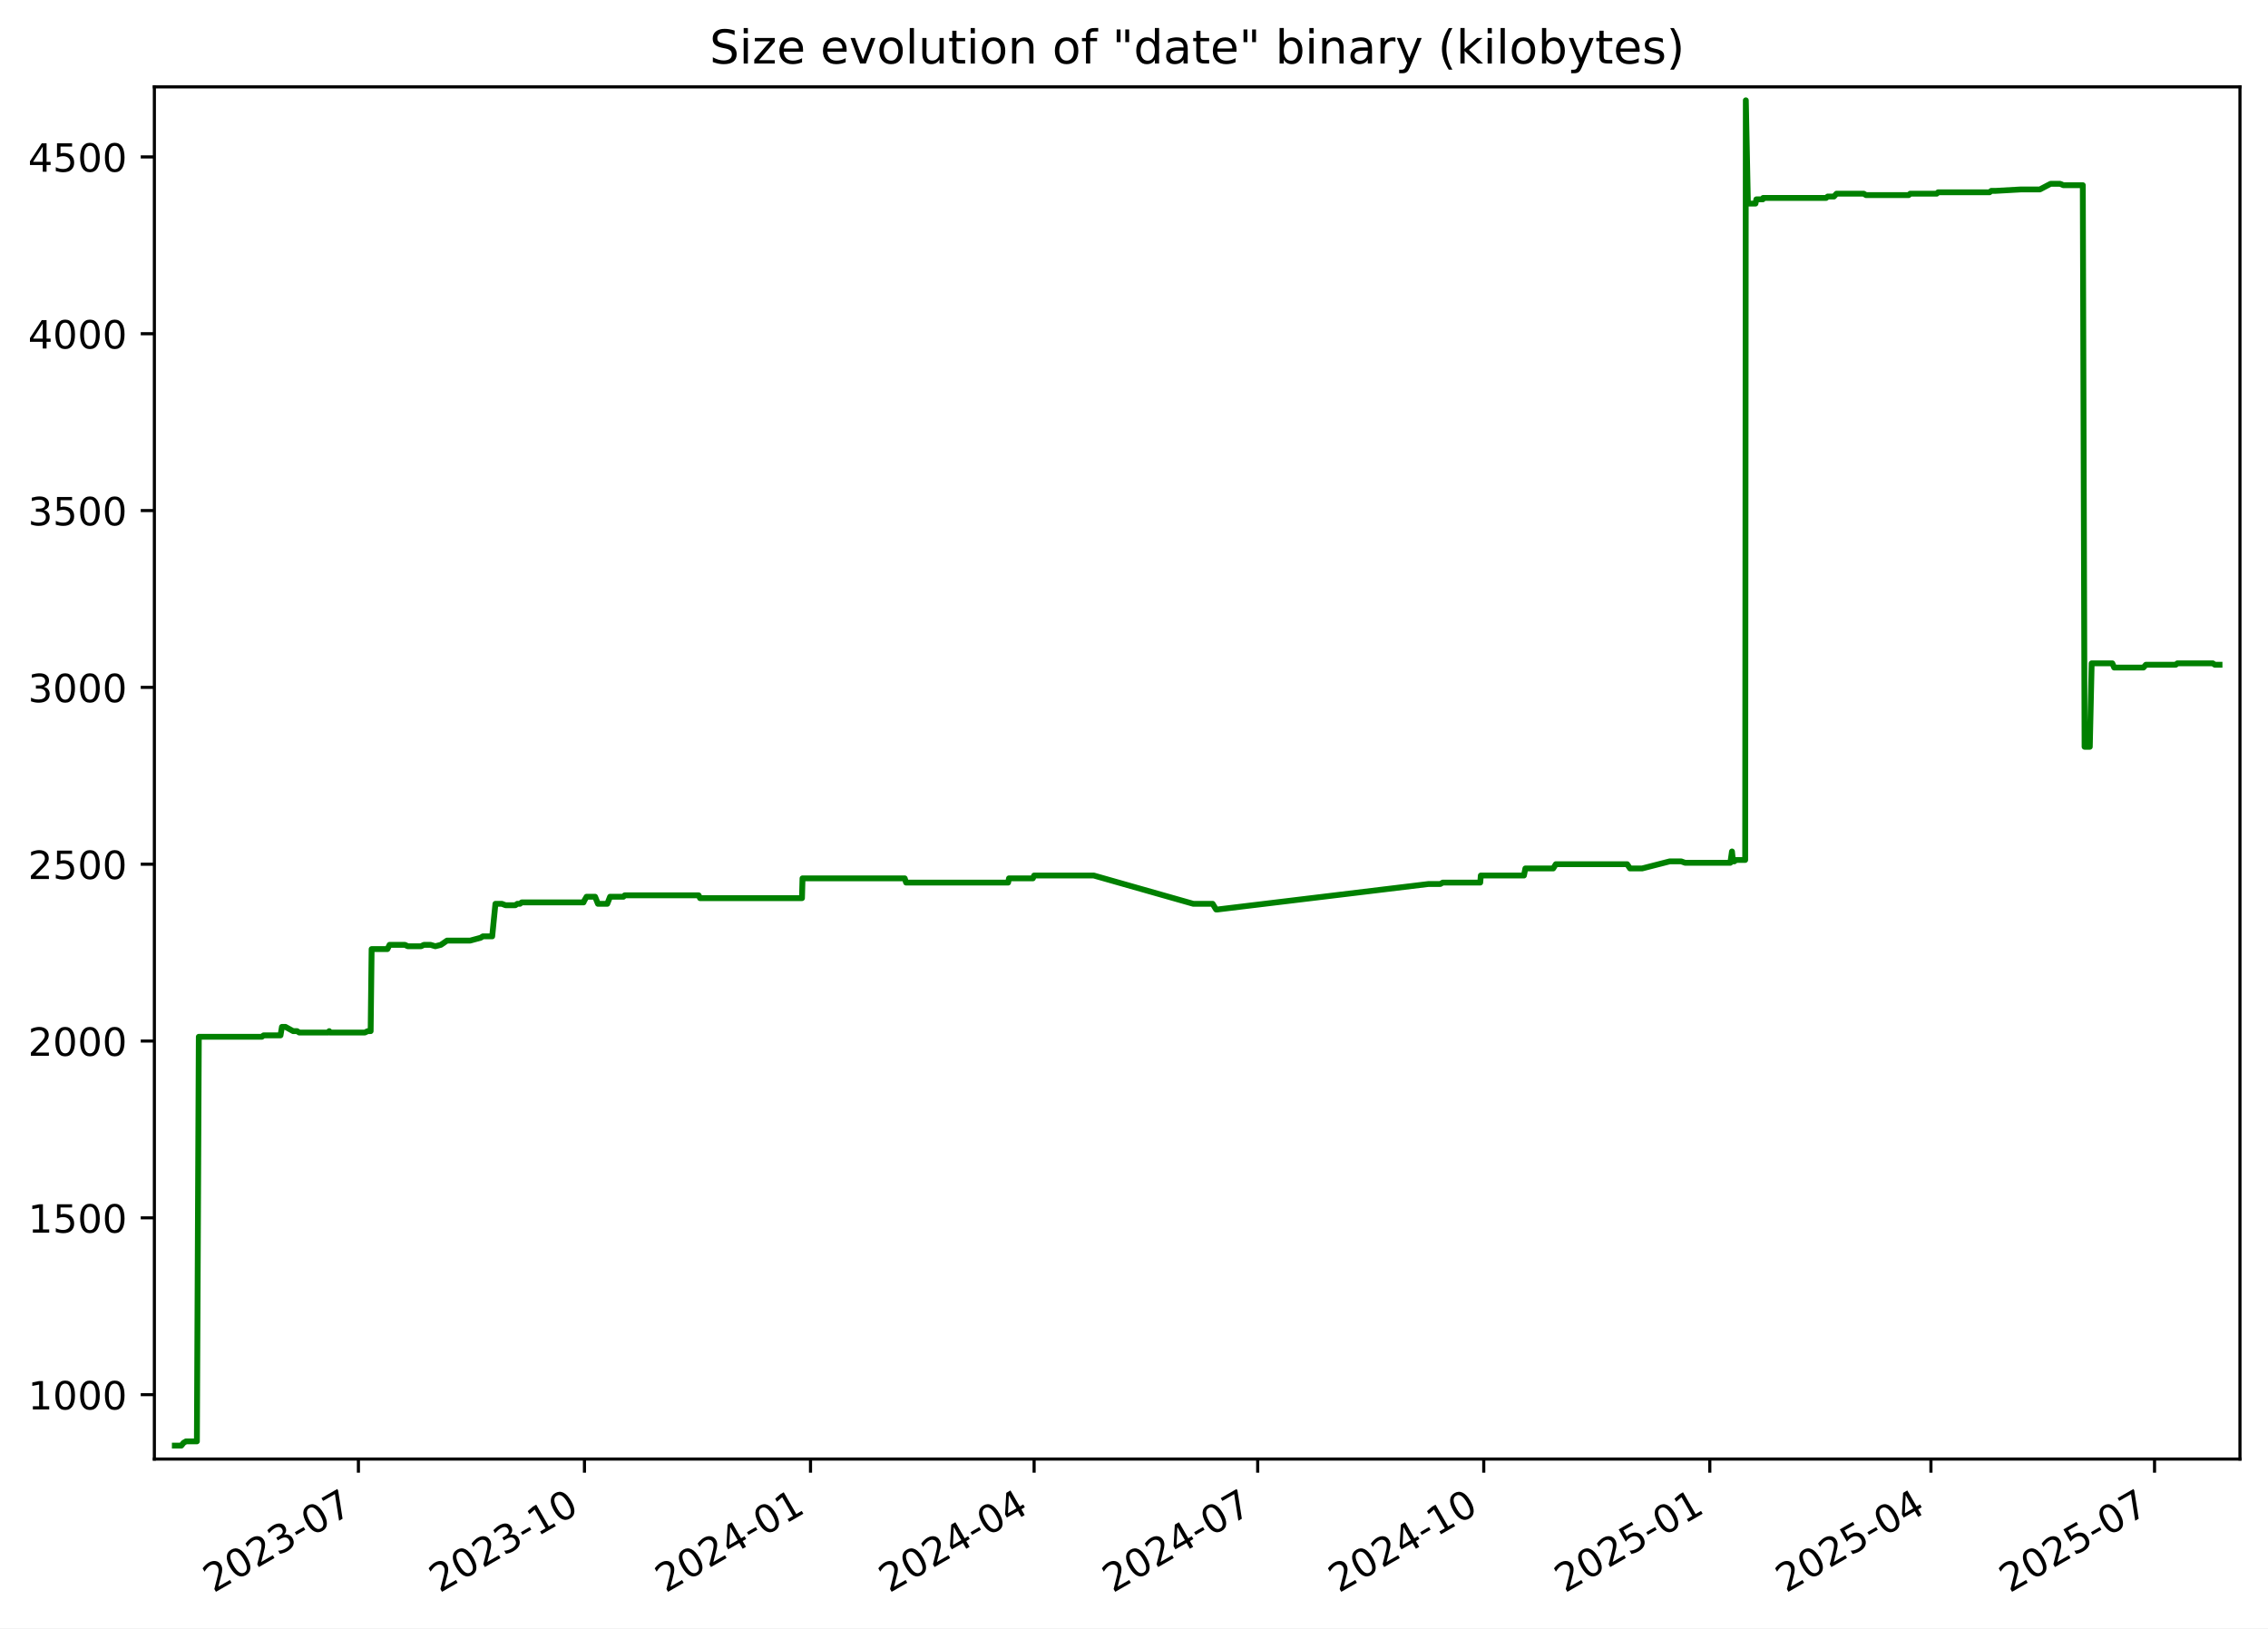
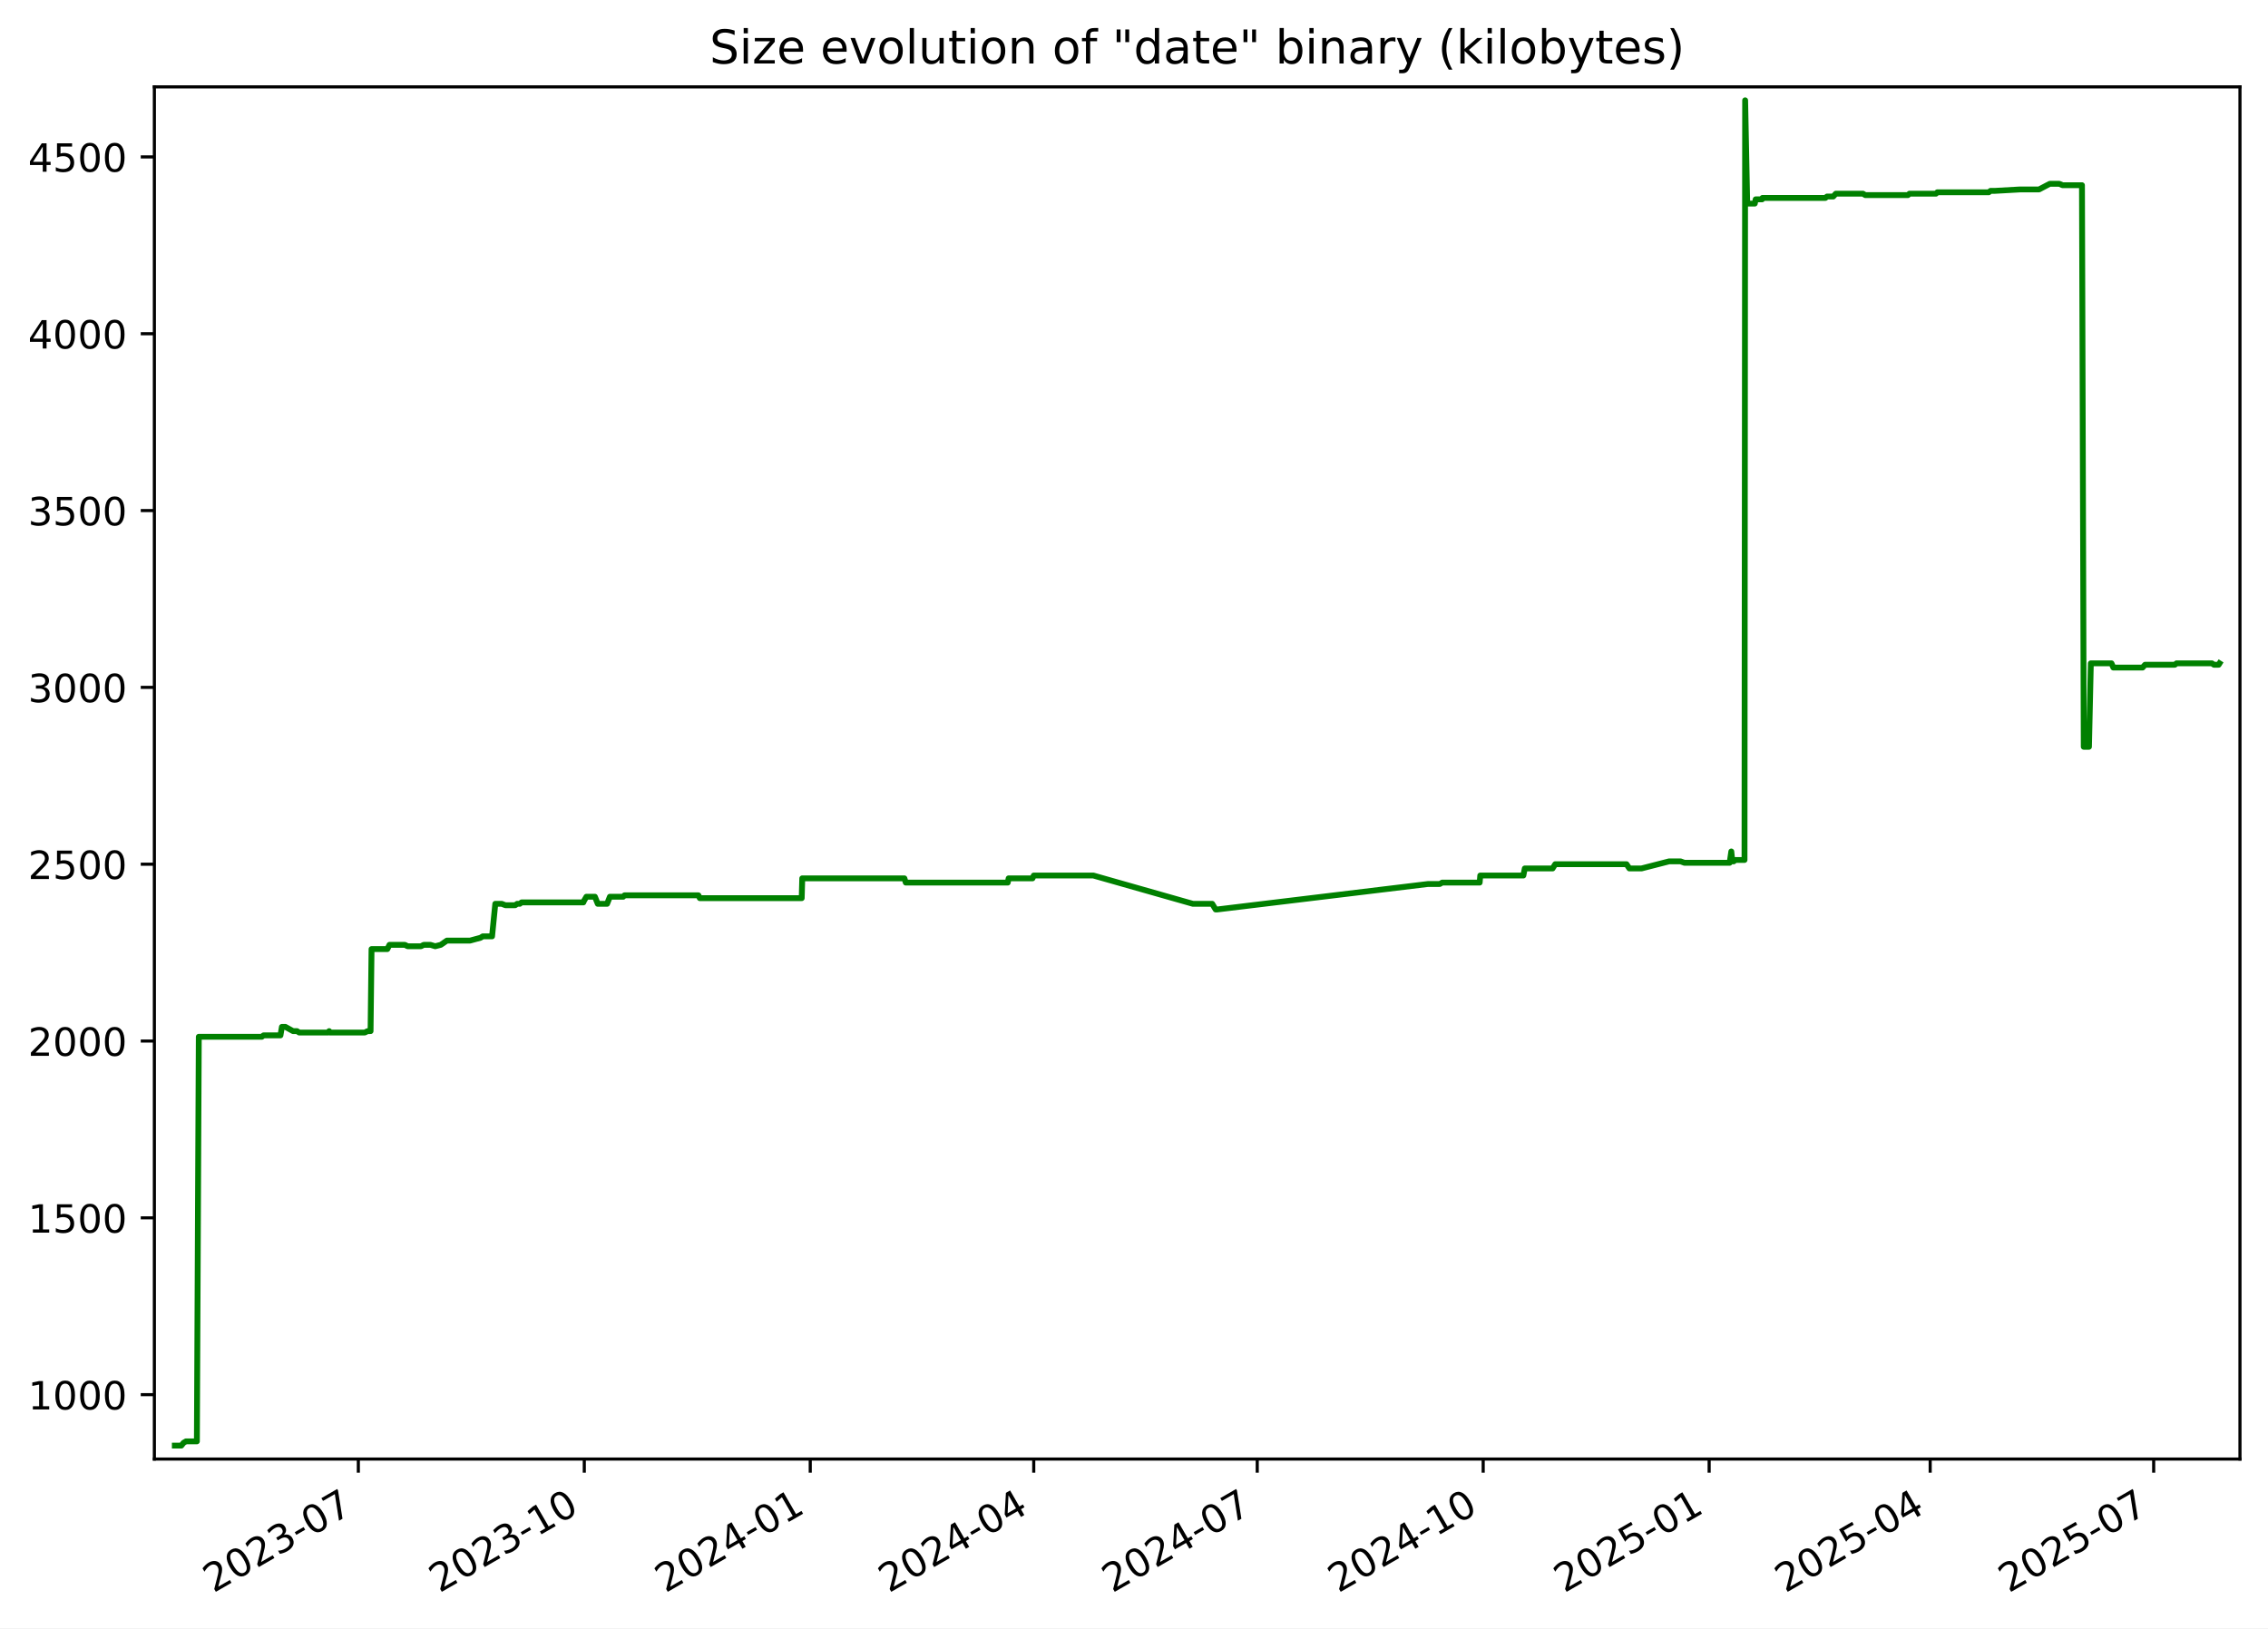
<svg xmlns="http://www.w3.org/2000/svg" xmlns:xlink="http://www.w3.org/1999/xlink" width="582.53pt" height="418.303pt" viewBox="0 0 582.53 418.303" version="1.1">
  <defs>
    <style type="text/css">*{stroke-linejoin: round; stroke-linecap: butt}</style>
  </defs>
  <g id="figure_1">
    <g id="patch_1">
      <path d="M -0 418.303  L 582.53 418.303  L 582.53 0  L -0 0  z " style="fill: #ffffff" />
    </g>
    <g id="axes_1">
      <g id="patch_2">
        <path d="M 39.65 374.83  L 575.33 374.83  L 575.33 22.318  L 39.65 22.318  z " style="fill: #ffffff" />
      </g>
      <g id="matplotlib.axis_1">
        <g id="xtick_1">
          <g id="line2d_1">
            <defs>
-               <path id="mda402a3b7a" d="M 0 0  L 0 3.5  " style="stroke: #000000; stroke-width: 0.8" />
+               <path id="m696630c527" d="M 0 0  L 0 3.5  " style="stroke: #000000; stroke-width: 0.8" />
            </defs>
            <g>
-               <use xlink:href="#mda402a3b7a" x="92.058" y="374.83" style="stroke: #000000; stroke-width: 0.8" />
+               <use xlink:href="#m696630c527" x="92.037" y="374.83" style="stroke: #000000; stroke-width: 0.8" />
            </g>
          </g>
          <g id="text_1">
-             <g transform="translate(54.83269 409.302) rotate(-30) scale(0.1 -0.1)">
+             <g transform="translate(54.81226 409.302) rotate(-30) scale(0.1 -0.1)">
              <defs>
                <path id="DejaVuSans-32" d="M 1228 531  L 3431 531  L 3431 0  L 469 0  L 469 531  Q 828 903 1448 1529  Q 2069 2156 2228 2338  Q 2531 2678 2651 2914  Q 2772 3150 2772 3378  Q 2772 3750 2511 3984  Q 2250 4219 1831 4219  Q 1534 4219 1204 4116  Q 875 4013 500 3803  L 500 4441  Q 881 4594 1212 4672  Q 1544 4750 1819 4750  Q 2544 4750 2975 4387  Q 3406 4025 3406 3419  Q 3406 3131 3298 2873  Q 3191 2616 2906 2266  Q 2828 2175 2409 1742  Q 1991 1309 1228 531  z " transform="scale(0.015625)" />
                <path id="DejaVuSans-30" d="M 2034 4250  Q 1547 4250 1301 3770  Q 1056 3291 1056 2328  Q 1056 1369 1301 889  Q 1547 409 2034 409  Q 2525 409 2770 889  Q 3016 1369 3016 2328  Q 3016 3291 2770 3770  Q 2525 4250 2034 4250  z M 2034 4750  Q 2819 4750 3233 4129  Q 3647 3509 3647 2328  Q 3647 1150 3233 529  Q 2819 -91 2034 -91  Q 1250 -91 836 529  Q 422 1150 422 2328  Q 422 3509 836 4129  Q 1250 4750 2034 4750  z " transform="scale(0.015625)" />
                <path id="DejaVuSans-33" d="M 2597 2516  Q 3050 2419 3304 2112  Q 3559 1806 3559 1356  Q 3559 666 3084 287  Q 2609 -91 1734 -91  Q 1441 -91 1130 -33  Q 819 25 488 141  L 488 750  Q 750 597 1062 519  Q 1375 441 1716 441  Q 2309 441 2620 675  Q 2931 909 2931 1356  Q 2931 1769 2642 2001  Q 2353 2234 1838 2234  L 1294 2234  L 1294 2753  L 1863 2753  Q 2328 2753 2575 2939  Q 2822 3125 2822 3475  Q 2822 3834 2567 4026  Q 2313 4219 1838 4219  Q 1578 4219 1281 4162  Q 984 4106 628 3988  L 628 4550  Q 988 4650 1302 4700  Q 1616 4750 1894 4750  Q 2613 4750 3031 4423  Q 3450 4097 3450 3541  Q 3450 3153 3228 2886  Q 3006 2619 2597 2516  z " transform="scale(0.015625)" />
                <path id="DejaVuSans-2d" d="M 313 2009  L 1997 2009  L 1997 1497  L 313 1497  L 313 2009  z " transform="scale(0.015625)" />
                <path id="DejaVuSans-37" d="M 525 4666  L 3525 4666  L 3525 4397  L 1831 0  L 1172 0  L 2766 4134  L 525 4134  L 525 4666  z " transform="scale(0.015625)" />
              </defs>
              <use xlink:href="#DejaVuSans-32" />
              <use xlink:href="#DejaVuSans-30" x="63.623" />
              <use xlink:href="#DejaVuSans-32" x="127.246" />
              <use xlink:href="#DejaVuSans-33" x="190.869" />
              <use xlink:href="#DejaVuSans-2d" x="254.492" />
              <use xlink:href="#DejaVuSans-30" x="290.576" />
              <use xlink:href="#DejaVuSans-37" x="354.199" />
            </g>
          </g>
        </g>
        <g id="xtick_2">
          <g id="line2d_2">
            <g>
-               <use xlink:href="#mda402a3b7a" x="150.118" y="374.83" style="stroke: #000000; stroke-width: 0.8" />
+               <use xlink:href="#m696630c527" x="150.073" y="374.83" style="stroke: #000000; stroke-width: 0.8" />
            </g>
          </g>
          <g id="text_2">
-             <g transform="translate(112.8934 409.302) rotate(-30) scale(0.1 -0.1)">
+             <g transform="translate(112.8478 409.302) rotate(-30) scale(0.1 -0.1)">
              <defs>
                <path id="DejaVuSans-31" d="M 794 531  L 1825 531  L 1825 4091  L 703 3866  L 703 4441  L 1819 4666  L 2450 4666  L 2450 531  L 3481 531  L 3481 0  L 794 0  L 794 531  z " transform="scale(0.015625)" />
              </defs>
              <use xlink:href="#DejaVuSans-32" />
              <use xlink:href="#DejaVuSans-30" x="63.623" />
              <use xlink:href="#DejaVuSans-32" x="127.246" />
              <use xlink:href="#DejaVuSans-33" x="190.869" />
              <use xlink:href="#DejaVuSans-2d" x="254.492" />
              <use xlink:href="#DejaVuSans-31" x="290.576" />
              <use xlink:href="#DejaVuSans-30" x="354.199" />
            </g>
          </g>
        </g>
        <g id="xtick_3">
          <g id="line2d_3">
            <g>
-               <use xlink:href="#mda402a3b7a" x="208.179" y="374.83" style="stroke: #000000; stroke-width: 0.8" />
+               <use xlink:href="#m696630c527" x="208.108" y="374.83" style="stroke: #000000; stroke-width: 0.8" />
            </g>
          </g>
          <g id="text_3">
-             <g transform="translate(170.9541 409.302) rotate(-30) scale(0.1 -0.1)">
+             <g transform="translate(170.8833 409.302) rotate(-30) scale(0.1 -0.1)">
              <defs>
                <path id="DejaVuSans-34" d="M 2419 4116  L 825 1625  L 2419 1625  L 2419 4116  z M 2253 4666  L 3047 4666  L 3047 1625  L 3713 1625  L 3713 1100  L 3047 1100  L 3047 0  L 2419 0  L 2419 1100  L 313 1100  L 313 1709  L 2253 4666  z " transform="scale(0.015625)" />
              </defs>
              <use xlink:href="#DejaVuSans-32" />
              <use xlink:href="#DejaVuSans-30" x="63.623" />
              <use xlink:href="#DejaVuSans-32" x="127.246" />
              <use xlink:href="#DejaVuSans-34" x="190.869" />
              <use xlink:href="#DejaVuSans-2d" x="254.492" />
              <use xlink:href="#DejaVuSans-30" x="290.576" />
              <use xlink:href="#DejaVuSans-31" x="354.199" />
            </g>
          </g>
        </g>
        <g id="xtick_4">
          <g id="line2d_4">
            <g>
-               <use xlink:href="#mda402a3b7a" x="265.609" y="374.83" style="stroke: #000000; stroke-width: 0.8" />
+               <use xlink:href="#m696630c527" x="265.513" y="374.83" style="stroke: #000000; stroke-width: 0.8" />
            </g>
          </g>
          <g id="text_4">
-             <g transform="translate(228.3837 409.302) rotate(-30) scale(0.1 -0.1)">
+             <g transform="translate(228.2881 409.302) rotate(-30) scale(0.1 -0.1)">
              <use xlink:href="#DejaVuSans-32" />
              <use xlink:href="#DejaVuSans-30" x="63.623" />
              <use xlink:href="#DejaVuSans-32" x="127.246" />
              <use xlink:href="#DejaVuSans-34" x="190.869" />
              <use xlink:href="#DejaVuSans-2d" x="254.492" />
              <use xlink:href="#DejaVuSans-30" x="290.576" />
              <use xlink:href="#DejaVuSans-34" x="354.199" />
            </g>
          </g>
        </g>
        <g id="xtick_5">
          <g id="line2d_5">
            <g>
-               <use xlink:href="#mda402a3b7a" x="323.038" y="374.83" style="stroke: #000000; stroke-width: 0.8" />
+               <use xlink:href="#m696630c527" x="322.918" y="374.83" style="stroke: #000000; stroke-width: 0.8" />
            </g>
          </g>
          <g id="text_5">
-             <g transform="translate(285.8133 409.302) rotate(-30) scale(0.1 -0.1)">
+             <g transform="translate(285.6928 409.302) rotate(-30) scale(0.1 -0.1)">
              <use xlink:href="#DejaVuSans-32" />
              <use xlink:href="#DejaVuSans-30" x="63.623" />
              <use xlink:href="#DejaVuSans-32" x="127.246" />
              <use xlink:href="#DejaVuSans-34" x="190.869" />
              <use xlink:href="#DejaVuSans-2d" x="254.492" />
              <use xlink:href="#DejaVuSans-30" x="290.576" />
              <use xlink:href="#DejaVuSans-37" x="354.199" />
            </g>
          </g>
        </g>
        <g id="xtick_6">
          <g id="line2d_6">
            <g>
-               <use xlink:href="#mda402a3b7a" x="381.099" y="374.83" style="stroke: #000000; stroke-width: 0.8" />
+               <use xlink:href="#m696630c527" x="380.953" y="374.83" style="stroke: #000000; stroke-width: 0.8" />
            </g>
          </g>
          <g id="text_6">
-             <g transform="translate(343.874 409.302) rotate(-30) scale(0.1 -0.1)">
+             <g transform="translate(343.7283 409.302) rotate(-30) scale(0.1 -0.1)">
              <use xlink:href="#DejaVuSans-32" />
              <use xlink:href="#DejaVuSans-30" x="63.623" />
              <use xlink:href="#DejaVuSans-32" x="127.246" />
              <use xlink:href="#DejaVuSans-34" x="190.869" />
              <use xlink:href="#DejaVuSans-2d" x="254.492" />
              <use xlink:href="#DejaVuSans-31" x="290.576" />
              <use xlink:href="#DejaVuSans-30" x="354.199" />
            </g>
          </g>
        </g>
        <g id="xtick_7">
          <g id="line2d_7">
            <g>
-               <use xlink:href="#mda402a3b7a" x="439.16" y="374.83" style="stroke: #000000; stroke-width: 0.8" />
+               <use xlink:href="#m696630c527" x="438.989" y="374.83" style="stroke: #000000; stroke-width: 0.8" />
            </g>
          </g>
          <g id="text_7">
-             <g transform="translate(401.9347 409.302) rotate(-30) scale(0.1 -0.1)">
+             <g transform="translate(401.7639 409.302) rotate(-30) scale(0.1 -0.1)">
              <defs>
                <path id="DejaVuSans-35" d="M 691 4666  L 3169 4666  L 3169 4134  L 1269 4134  L 1269 2991  Q 1406 3038 1543 3061  Q 1681 3084 1819 3084  Q 2600 3084 3056 2656  Q 3513 2228 3513 1497  Q 3513 744 3044 326  Q 2575 -91 1722 -91  Q 1428 -91 1123 -41  Q 819 9 494 109  L 494 744  Q 775 591 1075 516  Q 1375 441 1709 441  Q 2250 441 2565 725  Q 2881 1009 2881 1497  Q 2881 1984 2565 2268  Q 2250 2553 1709 2553  Q 1456 2553 1204 2497  Q 953 2441 691 2322  L 691 4666  z " transform="scale(0.015625)" />
              </defs>
              <use xlink:href="#DejaVuSans-32" />
              <use xlink:href="#DejaVuSans-30" x="63.623" />
              <use xlink:href="#DejaVuSans-32" x="127.246" />
              <use xlink:href="#DejaVuSans-35" x="190.869" />
              <use xlink:href="#DejaVuSans-2d" x="254.492" />
              <use xlink:href="#DejaVuSans-30" x="290.576" />
              <use xlink:href="#DejaVuSans-31" x="354.199" />
            </g>
          </g>
        </g>
        <g id="xtick_8">
          <g id="line2d_8">
            <g>
-               <use xlink:href="#mda402a3b7a" x="495.958" y="374.83" style="stroke: #000000; stroke-width: 0.8" />
+               <use xlink:href="#m696630c527" x="495.763" y="374.83" style="stroke: #000000; stroke-width: 0.8" />
            </g>
          </g>
          <g id="text_8">
-             <g transform="translate(458.7332 409.302) rotate(-30) scale(0.1 -0.1)">
+             <g transform="translate(458.5377 409.302) rotate(-30) scale(0.1 -0.1)">
              <use xlink:href="#DejaVuSans-32" />
              <use xlink:href="#DejaVuSans-30" x="63.623" />
              <use xlink:href="#DejaVuSans-32" x="127.246" />
              <use xlink:href="#DejaVuSans-35" x="190.869" />
              <use xlink:href="#DejaVuSans-2d" x="254.492" />
              <use xlink:href="#DejaVuSans-30" x="290.576" />
              <use xlink:href="#DejaVuSans-34" x="354.199" />
            </g>
          </g>
        </g>
        <g id="xtick_9">
          <g id="line2d_9">
            <g>
-               <use xlink:href="#mda402a3b7a" x="553.388" y="374.83" style="stroke: #000000; stroke-width: 0.8" />
+               <use xlink:href="#m696630c527" x="553.167" y="374.83" style="stroke: #000000; stroke-width: 0.8" />
            </g>
          </g>
          <g id="text_9">
-             <g transform="translate(516.1628 409.302) rotate(-30) scale(0.1 -0.1)">
+             <g transform="translate(515.9425 409.302) rotate(-30) scale(0.1 -0.1)">
              <use xlink:href="#DejaVuSans-32" />
              <use xlink:href="#DejaVuSans-30" x="63.623" />
              <use xlink:href="#DejaVuSans-32" x="127.246" />
              <use xlink:href="#DejaVuSans-35" x="190.869" />
              <use xlink:href="#DejaVuSans-2d" x="254.492" />
              <use xlink:href="#DejaVuSans-30" x="290.576" />
              <use xlink:href="#DejaVuSans-37" x="354.199" />
            </g>
          </g>
        </g>
      </g>
      <g id="matplotlib.axis_2">
        <g id="ytick_1">
          <g id="line2d_10">
            <defs>
-               <path id="ma67e27c2f8" d="M 0 0  L -3.5 0  " style="stroke: #000000; stroke-width: 0.8" />
+               <path id="m1405284d8a" d="M 0 0  L -3.5 0  " style="stroke: #000000; stroke-width: 0.8" />
            </defs>
            <g>
-               <use xlink:href="#ma67e27c2f8" x="39.65" y="358.291" style="stroke: #000000; stroke-width: 0.8" />
+               <use xlink:href="#m1405284d8a" x="39.65" y="358.291" style="stroke: #000000; stroke-width: 0.8" />
            </g>
          </g>
          <g id="text_10">
            <g transform="translate(7.2 362.0907) scale(0.1 -0.1)">
              <use xlink:href="#DejaVuSans-31" />
              <use xlink:href="#DejaVuSans-30" x="63.623" />
              <use xlink:href="#DejaVuSans-30" x="127.246" />
              <use xlink:href="#DejaVuSans-30" x="190.869" />
            </g>
          </g>
        </g>
        <g id="ytick_2">
          <g id="line2d_11">
            <g>
-               <use xlink:href="#ma67e27c2f8" x="39.65" y="312.866" style="stroke: #000000; stroke-width: 0.8" />
+               <use xlink:href="#m1405284d8a" x="39.65" y="312.866" style="stroke: #000000; stroke-width: 0.8" />
            </g>
          </g>
          <g id="text_11">
            <g transform="translate(7.2 316.6648) scale(0.1 -0.1)">
              <use xlink:href="#DejaVuSans-31" />
              <use xlink:href="#DejaVuSans-35" x="63.623" />
              <use xlink:href="#DejaVuSans-30" x="127.246" />
              <use xlink:href="#DejaVuSans-30" x="190.869" />
            </g>
          </g>
        </g>
        <g id="ytick_3">
          <g id="line2d_12">
            <g>
-               <use xlink:href="#ma67e27c2f8" x="39.65" y="267.44" style="stroke: #000000; stroke-width: 0.8" />
+               <use xlink:href="#m1405284d8a" x="39.65" y="267.44" style="stroke: #000000; stroke-width: 0.8" />
            </g>
          </g>
          <g id="text_12">
            <g transform="translate(7.2 271.239) scale(0.1 -0.1)">
              <use xlink:href="#DejaVuSans-32" />
              <use xlink:href="#DejaVuSans-30" x="63.623" />
              <use xlink:href="#DejaVuSans-30" x="127.246" />
              <use xlink:href="#DejaVuSans-30" x="190.869" />
            </g>
          </g>
        </g>
        <g id="ytick_4">
          <g id="line2d_13">
            <g>
-               <use xlink:href="#ma67e27c2f8" x="39.65" y="222.014" style="stroke: #000000; stroke-width: 0.8" />
+               <use xlink:href="#m1405284d8a" x="39.65" y="222.014" style="stroke: #000000; stroke-width: 0.8" />
            </g>
          </g>
          <g id="text_13">
            <g transform="translate(7.2 225.8131) scale(0.1 -0.1)">
              <use xlink:href="#DejaVuSans-32" />
              <use xlink:href="#DejaVuSans-35" x="63.623" />
              <use xlink:href="#DejaVuSans-30" x="127.246" />
              <use xlink:href="#DejaVuSans-30" x="190.869" />
            </g>
          </g>
        </g>
        <g id="ytick_5">
          <g id="line2d_14">
            <g>
-               <use xlink:href="#ma67e27c2f8" x="39.65" y="176.588" style="stroke: #000000; stroke-width: 0.8" />
+               <use xlink:href="#m1405284d8a" x="39.65" y="176.588" style="stroke: #000000; stroke-width: 0.8" />
            </g>
          </g>
          <g id="text_14">
            <g transform="translate(7.2 180.3872) scale(0.1 -0.1)">
              <use xlink:href="#DejaVuSans-33" />
              <use xlink:href="#DejaVuSans-30" x="63.623" />
              <use xlink:href="#DejaVuSans-30" x="127.246" />
              <use xlink:href="#DejaVuSans-30" x="190.869" />
            </g>
          </g>
        </g>
        <g id="ytick_6">
          <g id="line2d_15">
            <g>
-               <use xlink:href="#ma67e27c2f8" x="39.65" y="131.162" style="stroke: #000000; stroke-width: 0.8" />
+               <use xlink:href="#m1405284d8a" x="39.65" y="131.162" style="stroke: #000000; stroke-width: 0.8" />
            </g>
          </g>
          <g id="text_15">
            <g transform="translate(7.2 134.9614) scale(0.1 -0.1)">
              <use xlink:href="#DejaVuSans-33" />
              <use xlink:href="#DejaVuSans-35" x="63.623" />
              <use xlink:href="#DejaVuSans-30" x="127.246" />
              <use xlink:href="#DejaVuSans-30" x="190.869" />
            </g>
          </g>
        </g>
        <g id="ytick_7">
          <g id="line2d_16">
            <g>
-               <use xlink:href="#ma67e27c2f8" x="39.65" y="85.736" style="stroke: #000000; stroke-width: 0.8" />
+               <use xlink:href="#m1405284d8a" x="39.65" y="85.736" style="stroke: #000000; stroke-width: 0.8" />
            </g>
          </g>
          <g id="text_16">
            <g transform="translate(7.2 89.53549) scale(0.1 -0.1)">
              <use xlink:href="#DejaVuSans-34" />
              <use xlink:href="#DejaVuSans-30" x="63.623" />
              <use xlink:href="#DejaVuSans-30" x="127.246" />
              <use xlink:href="#DejaVuSans-30" x="190.869" />
            </g>
          </g>
        </g>
        <g id="ytick_8">
          <g id="line2d_17">
            <g>
-               <use xlink:href="#ma67e27c2f8" x="39.65" y="40.31" style="stroke: #000000; stroke-width: 0.8" />
+               <use xlink:href="#m1405284d8a" x="39.65" y="40.31" style="stroke: #000000; stroke-width: 0.8" />
            </g>
          </g>
          <g id="text_17">
            <g transform="translate(7.2 44.10962) scale(0.1 -0.1)">
              <use xlink:href="#DejaVuSans-34" />
              <use xlink:href="#DejaVuSans-35" x="63.623" />
              <use xlink:href="#DejaVuSans-30" x="127.246" />
              <use xlink:href="#DejaVuSans-30" x="190.869" />
            </g>
          </g>
        </g>
      </g>
      <g id="line2d_18">
-         <path d="M 44.902 371.374  L 46.572 371.374  L 47.157 370.647  L 47.789 370.284  L 50.572 370.284  L 51.064 266.35  L 67.25 266.35  L 67.701 265.986  L 72.047 265.986  L 72.417 263.806  L 73.319 263.806  L 75.286 264.896  L 76.299 264.896  L 76.86 265.259  L 84.29 265.259  L 84.558 264.896  L 84.718 265.259  L 93.712 265.259  L 94.444 264.896  L 95.202 264.896  L 95.45 243.818  L 99.51 243.818  L 100.06 242.728  L 104.023 242.728  L 104.728 243.091  L 108.156 243.091  L 108.872 242.728  L 110.599 242.728  L 111.808 243.091  L 113.239 242.728  L 114.824 241.638  L 120.762 241.638  L 123.448 240.911  L 124.039 240.548  L 126.42 240.548  L 127.251 232.189  L 128.903 232.189  L 129.858 232.553  L 132.356 232.553  L 132.869 232.189  L 133.54 232.189  L 134.003 231.826  L 149.88 231.826  L 150.021 231.462  L 150.662 230.372  L 152.851 230.372  L 153.583 232.189  L 155.978 232.189  L 156.695 230.372  L 160.123 230.372  L 160.456 230.009  L 179.444 230.009  L 179.805 230.736  L 205.989 230.736  L 206.125 225.648  L 232.372 225.648  L 232.727 226.738  L 258.931 226.738  L 259.155 225.648  L 265.293 225.648  L 265.613 224.921  L 280.932 224.921  L 306.511 232.189  L 311.461 232.189  L 312.35 233.643  L 312.734 233.643  L 366.89 227.102  L 369.933 227.102  L 370.565 226.738  L 380.194 226.738  L 380.345 224.921  L 391.421 224.921  L 391.789 223.104  L 398.933 223.104  L 399.615 222.014  L 417.924 222.014  L 418.665 223.104  L 421.772 223.104  L 428.861 221.287  L 431.816 221.287  L 432.815 221.65  L 444.433 221.65  L 444.853 218.743  L 445.118 221.287  L 445.453 221.287  L 445.919 220.924  L 448.248 220.924  L 448.412 25.774  L 448.937 51.939  L 449.2 52.303  L 450.887 52.303  L 451.115 51.213  L 452.768 51.213  L 452.855 50.849  L 469.029 50.849  L 469.449 50.486  L 471.048 50.486  L 471.71 49.759  L 478.69 49.759  L 479.284 50.122  L 490.245 50.122  L 490.633 49.759  L 497.434 49.759  L 497.806 49.396  L 511.017 49.396  L 511.456 49.032  L 512.588 49.032  L 519.047 48.669  L 523.93 48.669  L 526.688 47.215  L 529.13 47.215  L 529.965 47.579  L 534.962 47.579  L 535.419 191.851  L 536.759 191.851  L 537.238 170.41  L 542.546 170.41  L 543.026 171.5  L 550.53 171.5  L 551.174 170.773  L 558.823 170.773  L 559.256 170.41  L 568.35 170.41  L 568.878 170.773  L 570.078 170.773  L 570.078 170.773  " clip-path="url(#p35fadd08f9)" style="fill: none; stroke: #008000; stroke-width: 1.5; stroke-linecap: square" />
+         <path d="M 44.902 371.374  L 46.572 371.374  L 47.156 370.647  L 47.788 370.284  L 50.57 370.284  L 51.061 266.35  L 67.241 266.35  L 67.692 265.986  L 72.036 265.986  L 72.405 263.806  L 73.306 263.806  L 75.273 264.896  L 76.285 264.896  L 76.847 265.259  L 84.272 265.259  L 84.541 264.896  L 84.7 265.259  L 93.69 265.259  L 94.422 264.896  L 95.18 264.896  L 95.428 243.818  L 99.487 243.818  L 100.036 242.728  L 103.998 242.728  L 104.703 243.091  L 108.128 243.091  L 108.844 242.728  L 110.57 242.728  L 111.779 243.091  L 113.21 242.728  L 114.794 241.638  L 120.729 241.638  L 123.414 240.911  L 124.005 240.548  L 126.384 240.548  L 127.215 232.189  L 128.867 232.189  L 129.821 232.553  L 132.319 232.553  L 132.831 232.189  L 133.501 232.189  L 133.964 231.826  L 149.835 231.826  L 149.975 231.462  L 150.616 230.372  L 152.804 230.372  L 153.536 232.189  L 155.93 232.189  L 156.647 230.372  L 160.073 230.372  L 160.406 230.009  L 179.386 230.009  L 179.747 230.736  L 205.919 230.736  L 206.055 225.648  L 232.291 225.648  L 232.645 226.738  L 258.838 226.738  L 259.063 225.648  L 265.198 225.648  L 265.517 224.921  L 280.83 224.921  L 306.397 232.189  L 311.345 232.189  L 312.234 233.643  L 312.618 233.643  L 366.75 227.102  L 369.792 227.102  L 370.424 226.738  L 380.049 226.738  L 380.2 224.921  L 391.271 224.921  L 391.638 223.104  L 398.779 223.104  L 399.461 222.014  L 417.763 222.014  L 418.503 223.104  L 421.609 223.104  L 428.695 221.287  L 431.649 221.287  L 432.647 221.65  L 444.259 221.65  L 444.68 218.743  L 444.945 221.287  L 445.28 221.287  L 445.745 220.924  L 448.074 220.924  L 448.237 25.774  L 448.762 51.939  L 449.025 52.303  L 450.711 52.303  L 450.939 51.213  L 452.591 51.213  L 452.679 50.849  L 468.846 50.849  L 469.265 50.486  L 470.863 50.486  L 471.525 49.759  L 478.502 49.759  L 479.095 50.122  L 490.052 50.122  L 490.439 49.759  L 497.238 49.759  L 497.61 49.396  L 510.815 49.396  L 511.254 49.032  L 512.386 49.032  L 518.841 48.669  L 523.722 48.669  L 526.479 47.215  L 528.92 47.215  L 529.755 47.579  L 534.75 47.579  L 535.207 191.851  L 536.546 191.851  L 537.025 170.41  L 542.331 170.41  L 542.81 171.5  L 550.311 171.5  L 550.955 170.773  L 558.6 170.773  L 559.034 170.41  L 568.123 170.41  L 568.651 170.773  L 569.851 170.773  L 570.078 170.41  L 570.078 170.41  " clip-path="url(#p4658acf83d)" style="fill: none; stroke: #008000; stroke-width: 1.5; stroke-linecap: square" />
      </g>
      <g id="patch_3">
        <path d="M 39.65 374.83  L 39.65 22.318  " style="fill: none; stroke: #000000; stroke-width: 0.8; stroke-linejoin: miter; stroke-linecap: square" />
      </g>
      <g id="patch_4">
        <path d="M 575.33 374.83  L 575.33 22.318  " style="fill: none; stroke: #000000; stroke-width: 0.8; stroke-linejoin: miter; stroke-linecap: square" />
      </g>
      <g id="patch_5">
        <path d="M 39.65 374.83  L 575.33 374.83  " style="fill: none; stroke: #000000; stroke-width: 0.8; stroke-linejoin: miter; stroke-linecap: square" />
      </g>
      <g id="patch_6">
        <path d="M 39.65 22.318  L 575.33 22.318  " style="fill: none; stroke: #000000; stroke-width: 0.8; stroke-linejoin: miter; stroke-linecap: square" />
      </g>
      <g id="text_18">
        <g transform="translate(182.2644 16.31812) scale(0.12 -0.12)">
          <defs>
            <path id="DejaVuSans-53" d="M 3425 4513  L 3425 3897  Q 3066 4069 2747 4153  Q 2428 4238 2131 4238  Q 1616 4238 1336 4038  Q 1056 3838 1056 3469  Q 1056 3159 1242 3001  Q 1428 2844 1947 2747  L 2328 2669  Q 3034 2534 3370 2195  Q 3706 1856 3706 1288  Q 3706 609 3251 259  Q 2797 -91 1919 -91  Q 1588 -91 1214 -16  Q 841 59 441 206  L 441 856  Q 825 641 1194 531  Q 1563 422 1919 422  Q 2459 422 2753 634  Q 3047 847 3047 1241  Q 3047 1584 2836 1778  Q 2625 1972 2144 2069  L 1759 2144  Q 1053 2284 737 2584  Q 422 2884 422 3419  Q 422 4038 858 4394  Q 1294 4750 2059 4750  Q 2388 4750 2728 4690  Q 3069 4631 3425 4513  z " transform="scale(0.015625)" />
            <path id="DejaVuSans-69" d="M 603 3500  L 1178 3500  L 1178 0  L 603 0  L 603 3500  z M 603 4863  L 1178 4863  L 1178 4134  L 603 4134  L 603 4863  z " transform="scale(0.015625)" />
            <path id="DejaVuSans-7a" d="M 353 3500  L 3084 3500  L 3084 2975  L 922 459  L 3084 459  L 3084 0  L 275 0  L 275 525  L 2438 3041  L 353 3041  L 353 3500  z " transform="scale(0.015625)" />
            <path id="DejaVuSans-65" d="M 3597 1894  L 3597 1613  L 953 1613  Q 991 1019 1311 708  Q 1631 397 2203 397  Q 2534 397 2845 478  Q 3156 559 3463 722  L 3463 178  Q 3153 47 2828 -22  Q 2503 -91 2169 -91  Q 1331 -91 842 396  Q 353 884 353 1716  Q 353 2575 817 3079  Q 1281 3584 2069 3584  Q 2775 3584 3186 3129  Q 3597 2675 3597 1894  z M 3022 2063  Q 3016 2534 2758 2815  Q 2500 3097 2075 3097  Q 1594 3097 1305 2825  Q 1016 2553 972 2059  L 3022 2063  z " transform="scale(0.015625)" />
            <path id="DejaVuSans-20" transform="scale(0.015625)" />
            <path id="DejaVuSans-76" d="M 191 3500  L 800 3500  L 1894 563  L 2988 3500  L 3597 3500  L 2284 0  L 1503 0  L 191 3500  z " transform="scale(0.015625)" />
            <path id="DejaVuSans-6f" d="M 1959 3097  Q 1497 3097 1228 2736  Q 959 2375 959 1747  Q 959 1119 1226 758  Q 1494 397 1959 397  Q 2419 397 2687 759  Q 2956 1122 2956 1747  Q 2956 2369 2687 2733  Q 2419 3097 1959 3097  z M 1959 3584  Q 2709 3584 3137 3096  Q 3566 2609 3566 1747  Q 3566 888 3137 398  Q 2709 -91 1959 -91  Q 1206 -91 779 398  Q 353 888 353 1747  Q 353 2609 779 3096  Q 1206 3584 1959 3584  z " transform="scale(0.015625)" />
            <path id="DejaVuSans-6c" d="M 603 4863  L 1178 4863  L 1178 0  L 603 0  L 603 4863  z " transform="scale(0.015625)" />
            <path id="DejaVuSans-75" d="M 544 1381  L 544 3500  L 1119 3500  L 1119 1403  Q 1119 906 1312 657  Q 1506 409 1894 409  Q 2359 409 2629 706  Q 2900 1003 2900 1516  L 2900 3500  L 3475 3500  L 3475 0  L 2900 0  L 2900 538  Q 2691 219 2414 64  Q 2138 -91 1772 -91  Q 1169 -91 856 284  Q 544 659 544 1381  z M 1991 3584  L 1991 3584  z " transform="scale(0.015625)" />
            <path id="DejaVuSans-74" d="M 1172 4494  L 1172 3500  L 2356 3500  L 2356 3053  L 1172 3053  L 1172 1153  Q 1172 725 1289 603  Q 1406 481 1766 481  L 2356 481  L 2356 0  L 1766 0  Q 1100 0 847 248  Q 594 497 594 1153  L 594 3053  L 172 3053  L 172 3500  L 594 3500  L 594 4494  L 1172 4494  z " transform="scale(0.015625)" />
            <path id="DejaVuSans-6e" d="M 3513 2113  L 3513 0  L 2938 0  L 2938 2094  Q 2938 2591 2744 2837  Q 2550 3084 2163 3084  Q 1697 3084 1428 2787  Q 1159 2491 1159 1978  L 1159 0  L 581 0  L 581 3500  L 1159 3500  L 1159 2956  Q 1366 3272 1645 3428  Q 1925 3584 2291 3584  Q 2894 3584 3203 3211  Q 3513 2838 3513 2113  z " transform="scale(0.015625)" />
            <path id="DejaVuSans-66" d="M 2375 4863  L 2375 4384  L 1825 4384  Q 1516 4384 1395 4259  Q 1275 4134 1275 3809  L 1275 3500  L 2222 3500  L 2222 3053  L 1275 3053  L 1275 0  L 697 0  L 697 3053  L 147 3053  L 147 3500  L 697 3500  L 697 3744  Q 697 4328 969 4595  Q 1241 4863 1831 4863  L 2375 4863  z " transform="scale(0.015625)" />
            <path id="DejaVuSans-22" d="M 1147 4666  L 1147 2931  L 616 2931  L 616 4666  L 1147 4666  z M 2328 4666  L 2328 2931  L 1797 2931  L 1797 4666  L 2328 4666  z " transform="scale(0.015625)" />
            <path id="DejaVuSans-64" d="M 2906 2969  L 2906 4863  L 3481 4863  L 3481 0  L 2906 0  L 2906 525  Q 2725 213 2448 61  Q 2172 -91 1784 -91  Q 1150 -91 751 415  Q 353 922 353 1747  Q 353 2572 751 3078  Q 1150 3584 1784 3584  Q 2172 3584 2448 3432  Q 2725 3281 2906 2969  z M 947 1747  Q 947 1113 1208 752  Q 1469 391 1925 391  Q 2381 391 2643 752  Q 2906 1113 2906 1747  Q 2906 2381 2643 2742  Q 2381 3103 1925 3103  Q 1469 3103 1208 2742  Q 947 2381 947 1747  z " transform="scale(0.015625)" />
            <path id="DejaVuSans-61" d="M 2194 1759  Q 1497 1759 1228 1600  Q 959 1441 959 1056  Q 959 750 1161 570  Q 1363 391 1709 391  Q 2188 391 2477 730  Q 2766 1069 2766 1631  L 2766 1759  L 2194 1759  z M 3341 1997  L 3341 0  L 2766 0  L 2766 531  Q 2569 213 2275 61  Q 1981 -91 1556 -91  Q 1019 -91 701 211  Q 384 513 384 1019  Q 384 1609 779 1909  Q 1175 2209 1959 2209  L 2766 2209  L 2766 2266  Q 2766 2663 2505 2880  Q 2244 3097 1772 3097  Q 1472 3097 1187 3025  Q 903 2953 641 2809  L 641 3341  Q 956 3463 1253 3523  Q 1550 3584 1831 3584  Q 2591 3584 2966 3190  Q 3341 2797 3341 1997  z " transform="scale(0.015625)" />
            <path id="DejaVuSans-62" d="M 3116 1747  Q 3116 2381 2855 2742  Q 2594 3103 2138 3103  Q 1681 3103 1420 2742  Q 1159 2381 1159 1747  Q 1159 1113 1420 752  Q 1681 391 2138 391  Q 2594 391 2855 752  Q 3116 1113 3116 1747  z M 1159 2969  Q 1341 3281 1617 3432  Q 1894 3584 2278 3584  Q 2916 3584 3314 3078  Q 3713 2572 3713 1747  Q 3713 922 3314 415  Q 2916 -91 2278 -91  Q 1894 -91 1617 61  Q 1341 213 1159 525  L 1159 0  L 581 0  L 581 4863  L 1159 4863  L 1159 2969  z " transform="scale(0.015625)" />
            <path id="DejaVuSans-72" d="M 2631 2963  Q 2534 3019 2420 3045  Q 2306 3072 2169 3072  Q 1681 3072 1420 2755  Q 1159 2438 1159 1844  L 1159 0  L 581 0  L 581 3500  L 1159 3500  L 1159 2956  Q 1341 3275 1631 3429  Q 1922 3584 2338 3584  Q 2397 3584 2469 3576  Q 2541 3569 2628 3553  L 2631 2963  z " transform="scale(0.015625)" />
            <path id="DejaVuSans-79" d="M 2059 -325  Q 1816 -950 1584 -1140  Q 1353 -1331 966 -1331  L 506 -1331  L 506 -850  L 844 -850  Q 1081 -850 1212 -737  Q 1344 -625 1503 -206  L 1606 56  L 191 3500  L 800 3500  L 1894 763  L 2988 3500  L 3597 3500  L 2059 -325  z " transform="scale(0.015625)" />
            <path id="DejaVuSans-28" d="M 1984 4856  Q 1566 4138 1362 3434  Q 1159 2731 1159 2009  Q 1159 1288 1364 580  Q 1569 -128 1984 -844  L 1484 -844  Q 1016 -109 783 600  Q 550 1309 550 2009  Q 550 2706 781 3412  Q 1013 4119 1484 4856  L 1984 4856  z " transform="scale(0.015625)" />
            <path id="DejaVuSans-6b" d="M 581 4863  L 1159 4863  L 1159 1991  L 2875 3500  L 3609 3500  L 1753 1863  L 3688 0  L 2938 0  L 1159 1709  L 1159 0  L 581 0  L 581 4863  z " transform="scale(0.015625)" />
            <path id="DejaVuSans-73" d="M 2834 3397  L 2834 2853  Q 2591 2978 2328 3040  Q 2066 3103 1784 3103  Q 1356 3103 1142 2972  Q 928 2841 928 2578  Q 928 2378 1081 2264  Q 1234 2150 1697 2047  L 1894 2003  Q 2506 1872 2764 1633  Q 3022 1394 3022 966  Q 3022 478 2636 193  Q 2250 -91 1575 -91  Q 1294 -91 989 -36  Q 684 19 347 128  L 347 722  Q 666 556 975 473  Q 1284 391 1588 391  Q 1994 391 2212 530  Q 2431 669 2431 922  Q 2431 1156 2273 1281  Q 2116 1406 1581 1522  L 1381 1569  Q 847 1681 609 1914  Q 372 2147 372 2553  Q 372 3047 722 3315  Q 1072 3584 1716 3584  Q 2034 3584 2315 3537  Q 2597 3491 2834 3397  z " transform="scale(0.015625)" />
            <path id="DejaVuSans-29" d="M 513 4856  L 1013 4856  Q 1481 4119 1714 3412  Q 1947 2706 1947 2009  Q 1947 1309 1714 600  Q 1481 -109 1013 -844  L 513 -844  Q 928 -128 1133 580  Q 1338 1288 1338 2009  Q 1338 2731 1133 3434  Q 928 4138 513 4856  z " transform="scale(0.015625)" />
          </defs>
          <use xlink:href="#DejaVuSans-53" />
          <use xlink:href="#DejaVuSans-69" x="63.477" />
          <use xlink:href="#DejaVuSans-7a" x="91.26" />
          <use xlink:href="#DejaVuSans-65" x="143.75" />
          <use xlink:href="#DejaVuSans-20" x="205.273" />
          <use xlink:href="#DejaVuSans-65" x="237.061" />
          <use xlink:href="#DejaVuSans-76" x="298.584" />
          <use xlink:href="#DejaVuSans-6f" x="357.764" />
          <use xlink:href="#DejaVuSans-6c" x="418.945" />
          <use xlink:href="#DejaVuSans-75" x="446.729" />
          <use xlink:href="#DejaVuSans-74" x="510.107" />
          <use xlink:href="#DejaVuSans-69" x="549.316" />
          <use xlink:href="#DejaVuSans-6f" x="577.1" />
          <use xlink:href="#DejaVuSans-6e" x="638.281" />
          <use xlink:href="#DejaVuSans-20" x="701.66" />
          <use xlink:href="#DejaVuSans-6f" x="733.447" />
          <use xlink:href="#DejaVuSans-66" x="794.629" />
          <use xlink:href="#DejaVuSans-20" x="829.834" />
          <use xlink:href="#DejaVuSans-22" x="861.621" />
          <use xlink:href="#DejaVuSans-64" x="907.617" />
          <use xlink:href="#DejaVuSans-61" x="971.094" />
          <use xlink:href="#DejaVuSans-74" x="1032.373" />
          <use xlink:href="#DejaVuSans-65" x="1071.582" />
          <use xlink:href="#DejaVuSans-22" x="1133.105" />
          <use xlink:href="#DejaVuSans-20" x="1179.102" />
          <use xlink:href="#DejaVuSans-62" x="1210.889" />
          <use xlink:href="#DejaVuSans-69" x="1274.365" />
          <use xlink:href="#DejaVuSans-6e" x="1302.148" />
          <use xlink:href="#DejaVuSans-61" x="1365.527" />
          <use xlink:href="#DejaVuSans-72" x="1426.807" />
          <use xlink:href="#DejaVuSans-79" x="1467.92" />
          <use xlink:href="#DejaVuSans-20" x="1527.1" />
          <use xlink:href="#DejaVuSans-28" x="1558.887" />
          <use xlink:href="#DejaVuSans-6b" x="1597.9" />
          <use xlink:href="#DejaVuSans-69" x="1655.811" />
          <use xlink:href="#DejaVuSans-6c" x="1683.594" />
          <use xlink:href="#DejaVuSans-6f" x="1711.377" />
          <use xlink:href="#DejaVuSans-62" x="1772.559" />
          <use xlink:href="#DejaVuSans-79" x="1836.035" />
          <use xlink:href="#DejaVuSans-74" x="1895.215" />
          <use xlink:href="#DejaVuSans-65" x="1934.424" />
          <use xlink:href="#DejaVuSans-73" x="1995.947" />
          <use xlink:href="#DejaVuSans-29" x="2048.047" />
        </g>
      </g>
    </g>
  </g>
  <defs>
-     <clipPath id="p35fadd08f9">
+     <clipPath id="p4658acf83d">
      <rect x="39.65" y="22.318" width="535.68" height="352.512" />
    </clipPath>
  </defs>
</svg>
